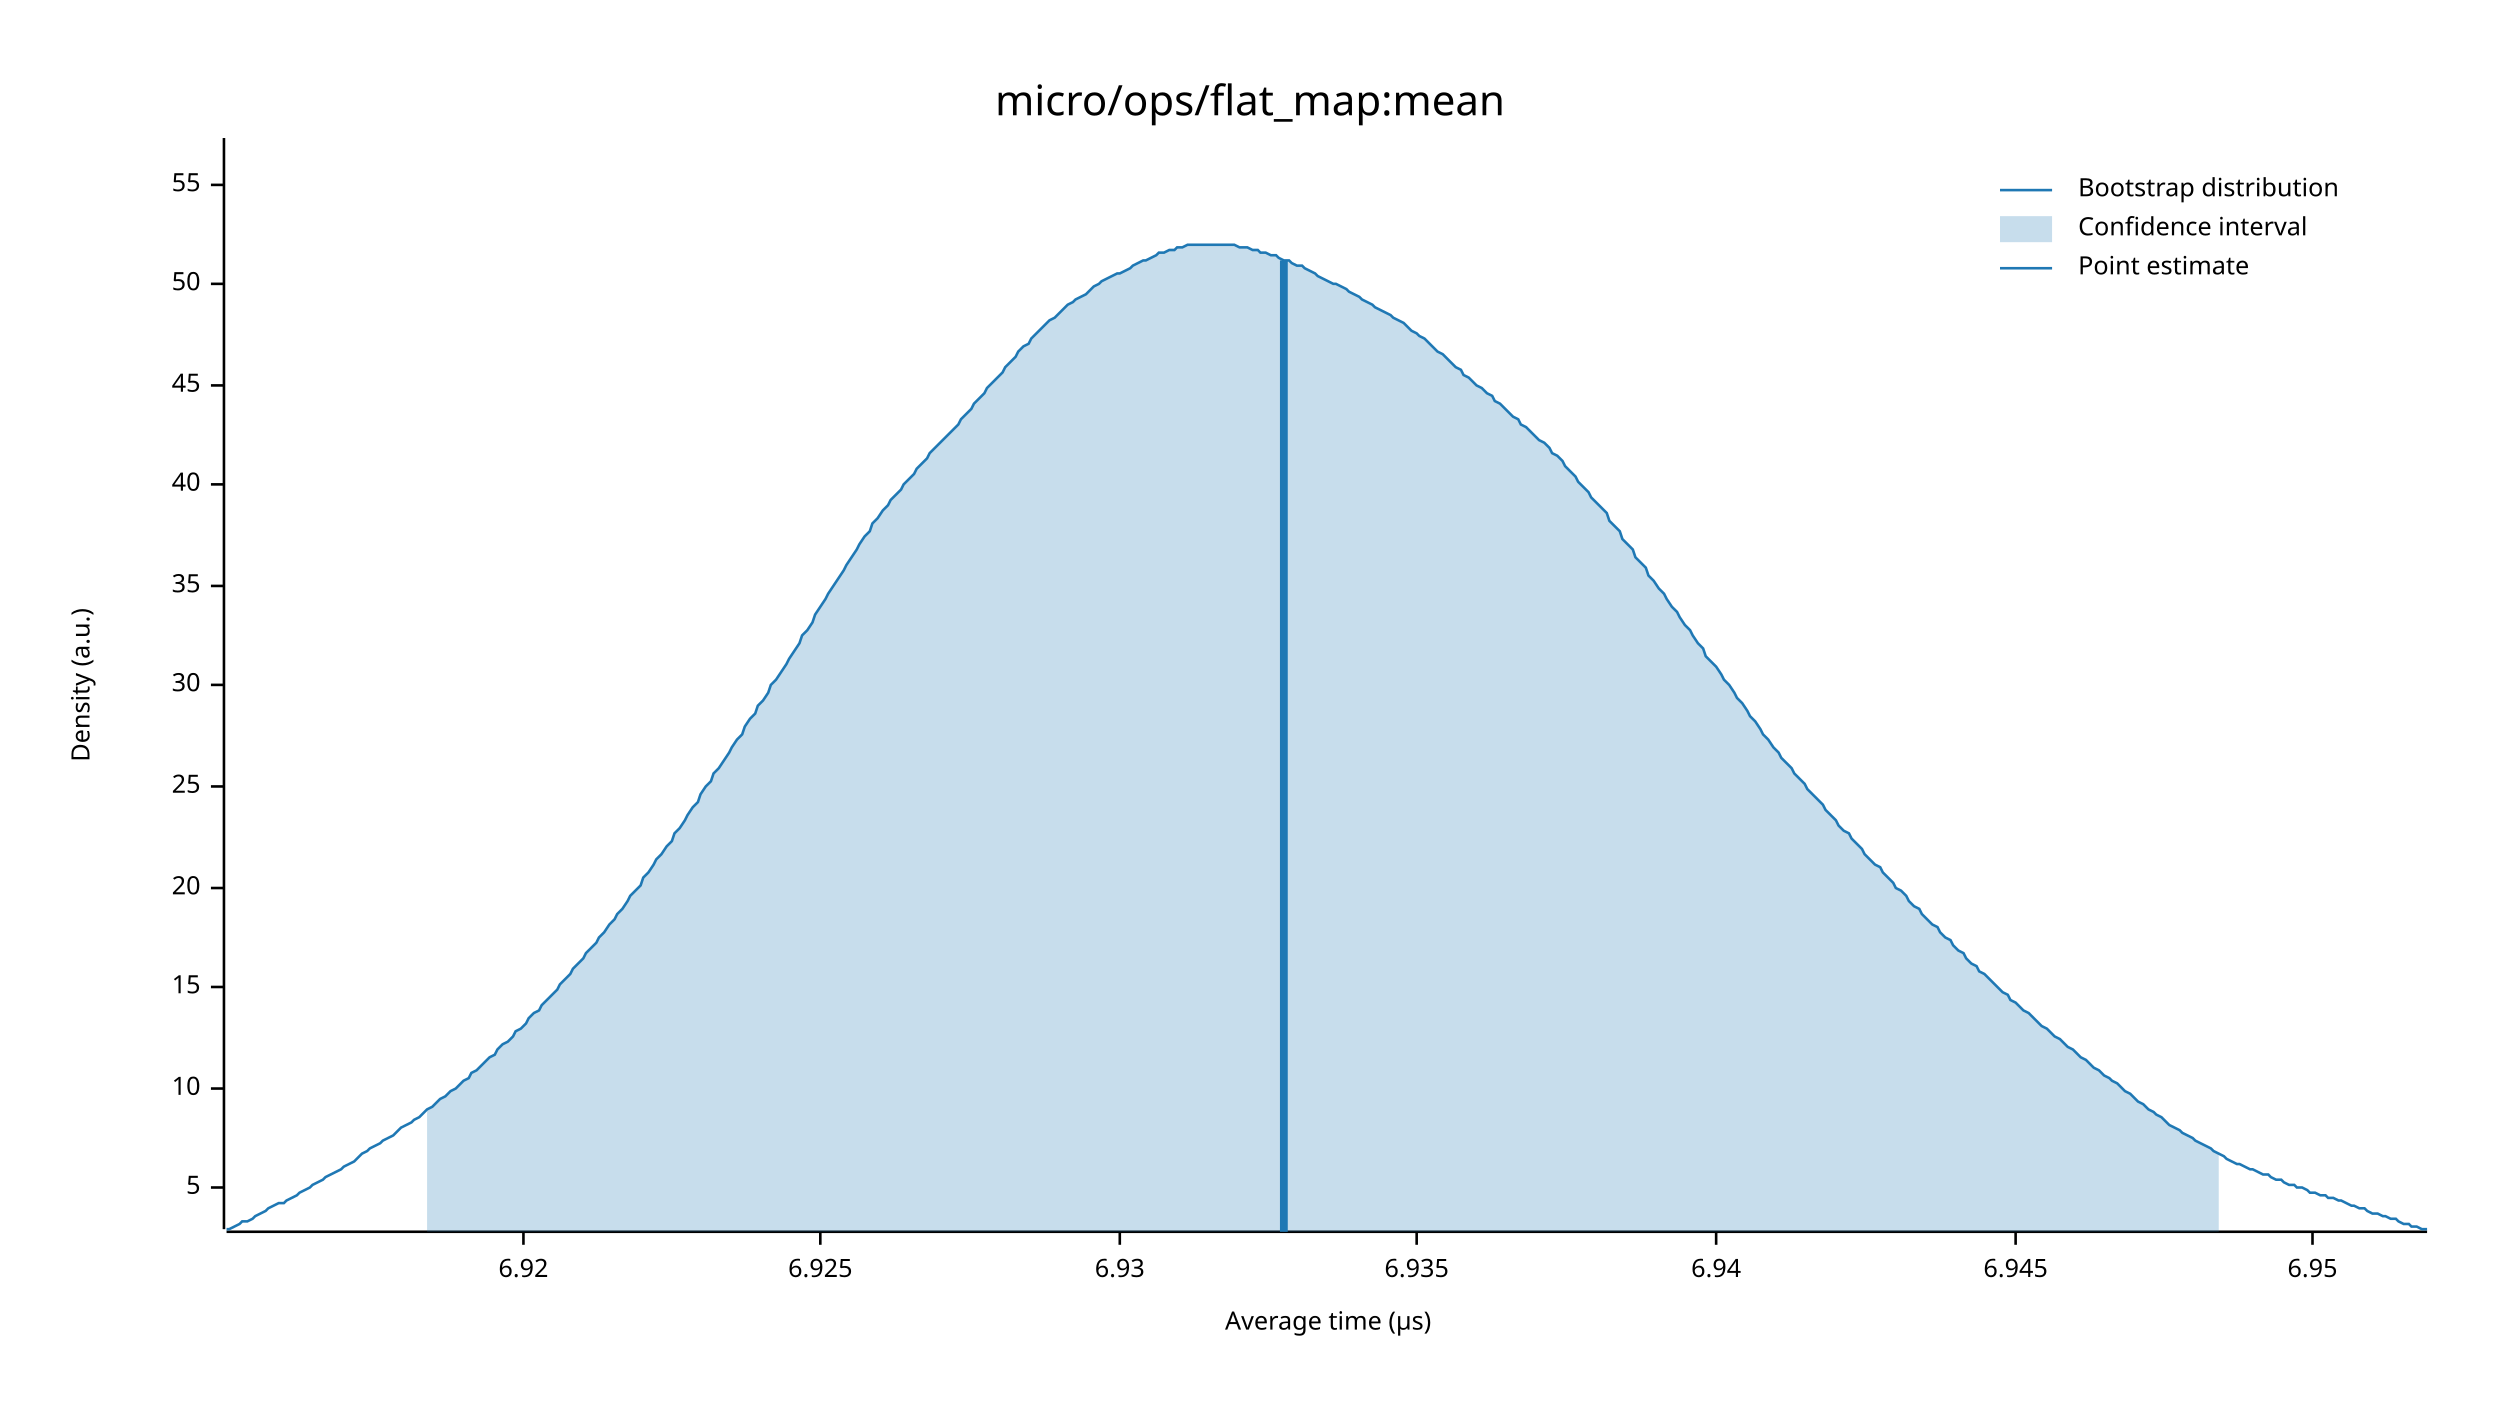
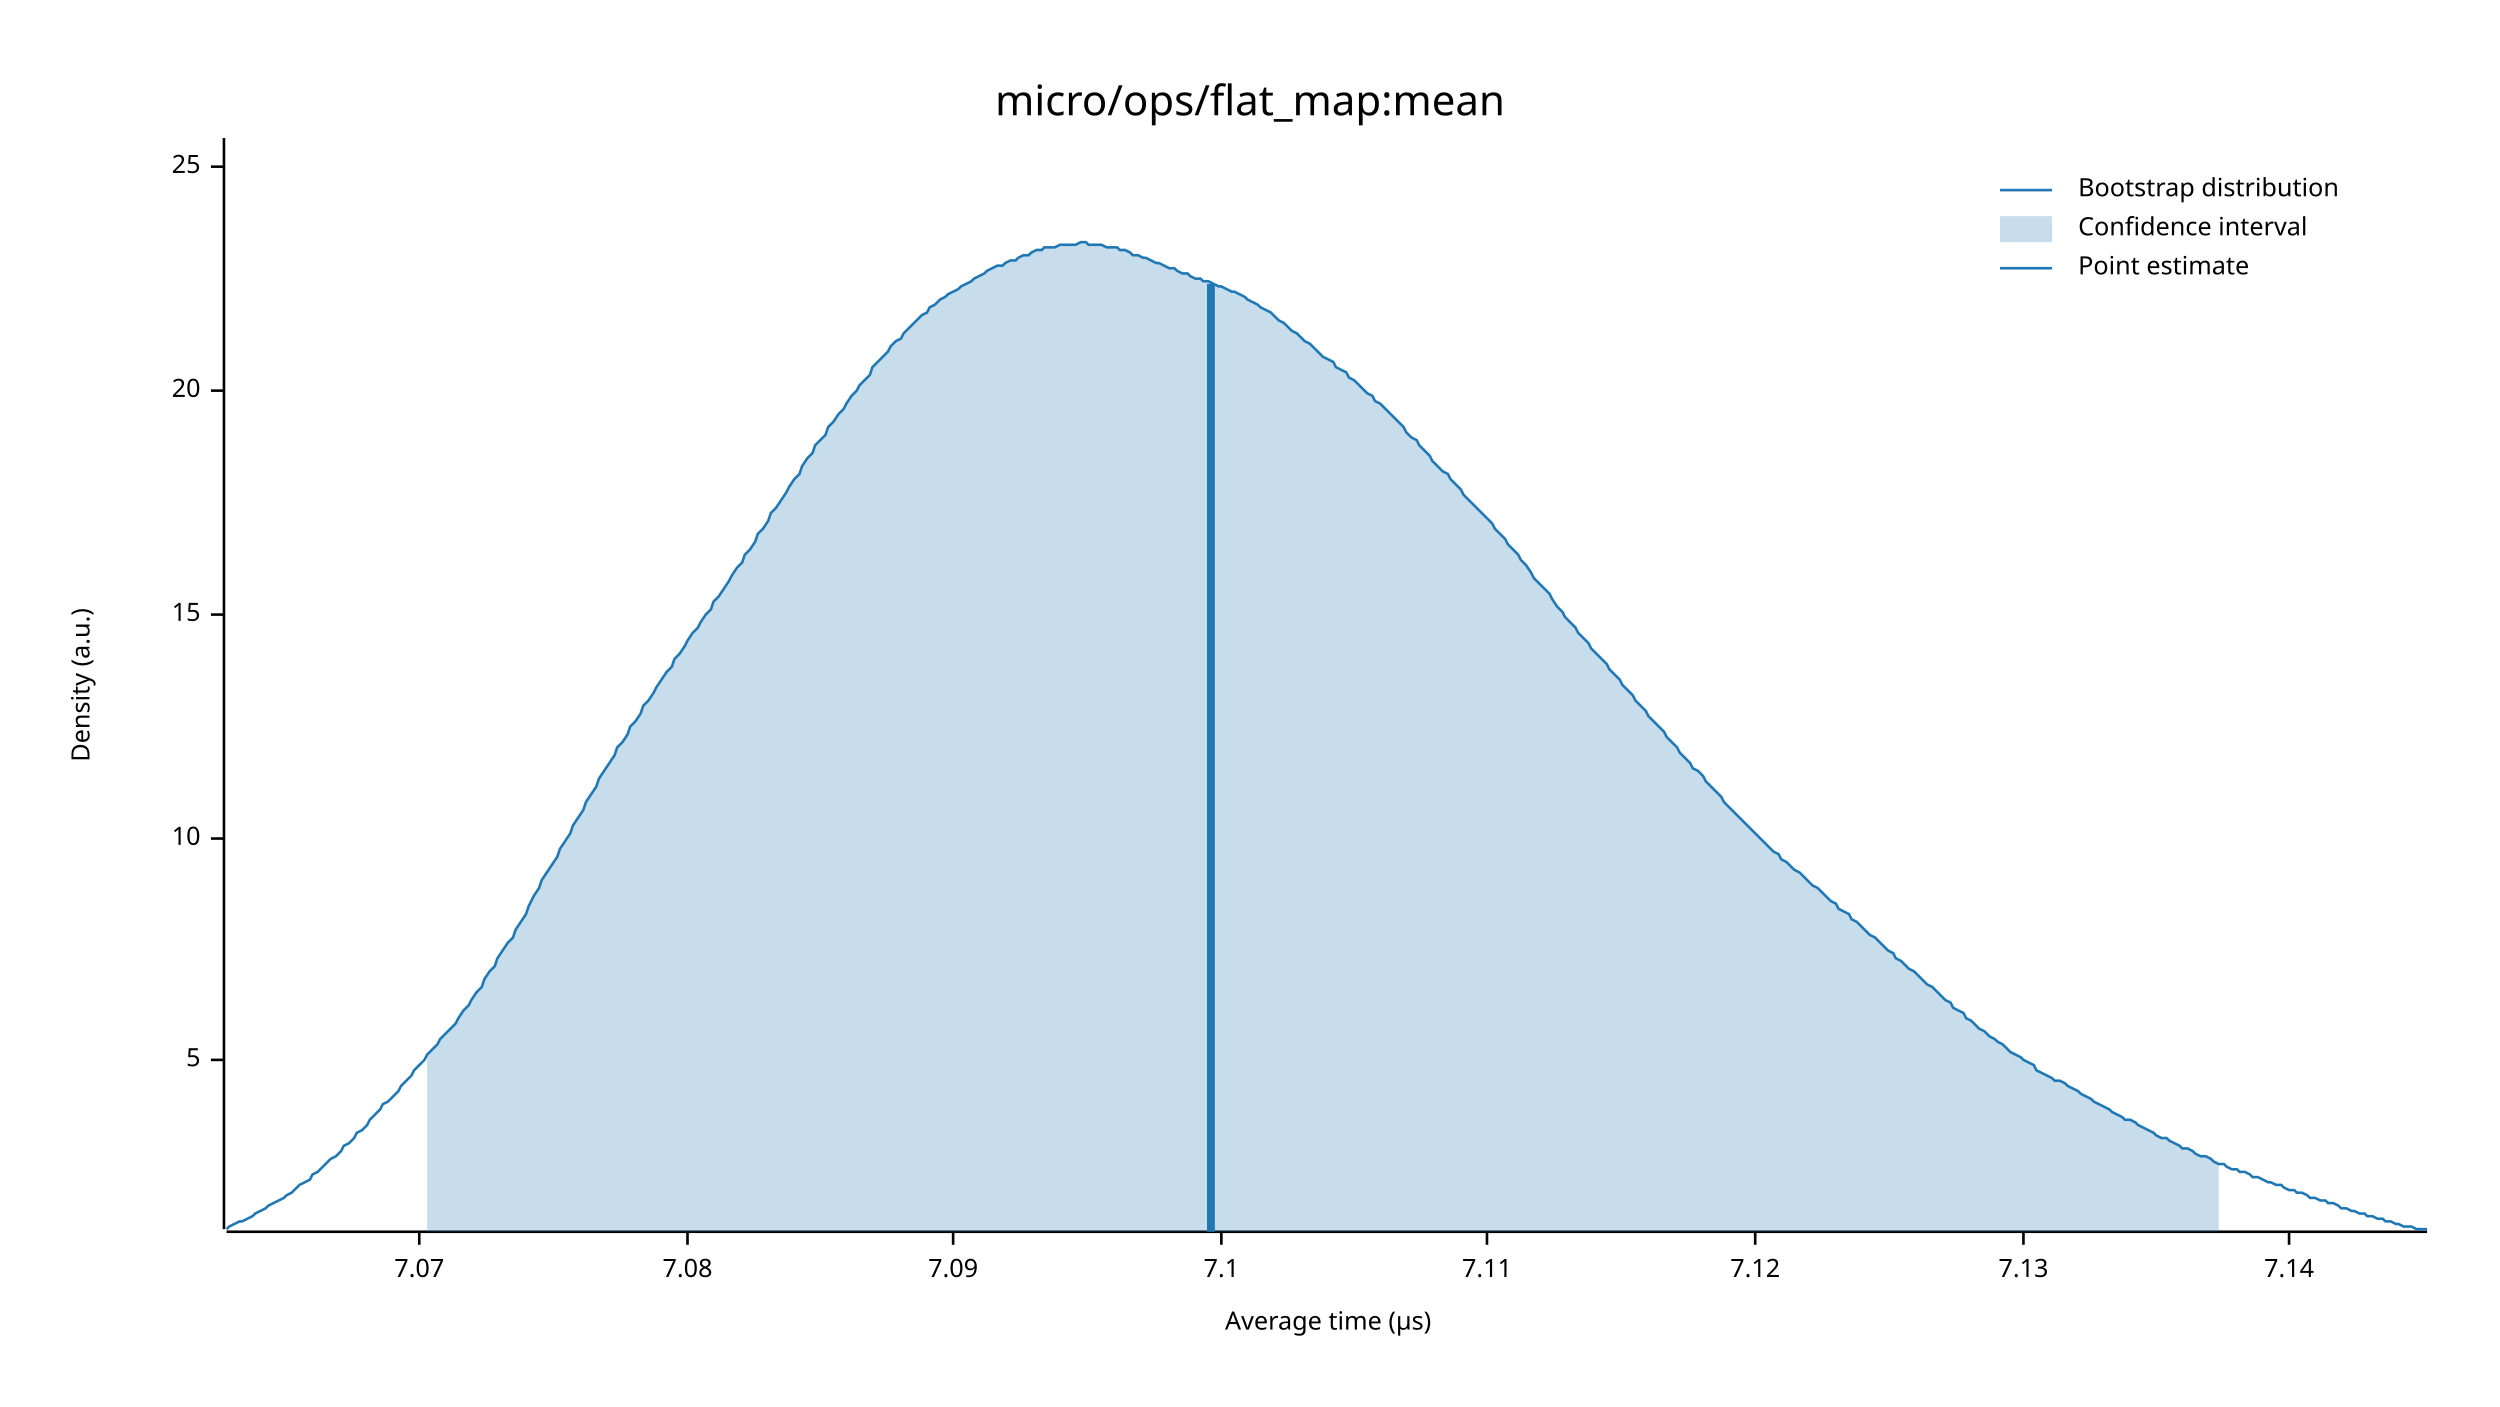
<svg xmlns="http://www.w3.org/2000/svg" width="960" height="540" viewBox="0 0 960 540">
  <text x="480" y="32" dy="0.76em" text-anchor="middle" font-family="sans-serif" font-size="16.129" opacity="1" fill="#000000">
micro/ops/flat_map:mean
</text>
  <text x="27" y="263" dy="0.76em" text-anchor="middle" font-family="sans-serif" font-size="9.677" opacity="1" fill="#000000" transform="rotate(270, 27, 263)">
Density (a.u.)
</text>
  <text x="510" y="513" dy="-0.5ex" text-anchor="middle" font-family="sans-serif" font-size="9.677" opacity="1" fill="#000000">
Average time (µs)
</text>
  <polyline fill="none" opacity="1" stroke="#000000" stroke-width="1" points="86,53 86,472 " />
-   <text x="77" y="456" dy="0.5ex" text-anchor="end" font-family="sans-serif" font-size="9.677" opacity="1" fill="#000000">
+   <text x="77" y="407" dy="0.5ex" text-anchor="end" font-family="sans-serif" font-size="9.677" opacity="1" fill="#000000">
5
</text>
-   <polyline fill="none" opacity="1" stroke="#000000" stroke-width="1" points="81,456 86,456 " />
-   <text x="77" y="418" dy="0.5ex" text-anchor="end" font-family="sans-serif" font-size="9.677" opacity="1" fill="#000000">
+   <polyline fill="none" opacity="1" stroke="#000000" stroke-width="1" points="81,407 86,407 " />
+   <text x="77" y="322" dy="0.5ex" text-anchor="end" font-family="sans-serif" font-size="9.677" opacity="1" fill="#000000">
10
</text>
-   <polyline fill="none" opacity="1" stroke="#000000" stroke-width="1" points="81,418 86,418 " />
-   <text x="77" y="379" dy="0.5ex" text-anchor="end" font-family="sans-serif" font-size="9.677" opacity="1" fill="#000000">
+   <polyline fill="none" opacity="1" stroke="#000000" stroke-width="1" points="81,322 86,322 " />
+   <text x="77" y="236" dy="0.5ex" text-anchor="end" font-family="sans-serif" font-size="9.677" opacity="1" fill="#000000">
15
</text>
-   <polyline fill="none" opacity="1" stroke="#000000" stroke-width="1" points="81,379 86,379 " />
-   <text x="77" y="341" dy="0.5ex" text-anchor="end" font-family="sans-serif" font-size="9.677" opacity="1" fill="#000000">
+   <polyline fill="none" opacity="1" stroke="#000000" stroke-width="1" points="81,236 86,236 " />
+   <text x="77" y="150" dy="0.5ex" text-anchor="end" font-family="sans-serif" font-size="9.677" opacity="1" fill="#000000">
20
</text>
-   <polyline fill="none" opacity="1" stroke="#000000" stroke-width="1" points="81,341 86,341 " />
-   <text x="77" y="302" dy="0.5ex" text-anchor="end" font-family="sans-serif" font-size="9.677" opacity="1" fill="#000000">
+   <polyline fill="none" opacity="1" stroke="#000000" stroke-width="1" points="81,150 86,150 " />
+   <text x="77" y="64" dy="0.5ex" text-anchor="end" font-family="sans-serif" font-size="9.677" opacity="1" fill="#000000">
25
</text>
-   <polyline fill="none" opacity="1" stroke="#000000" stroke-width="1" points="81,302 86,302 " />
-   <text x="77" y="263" dy="0.5ex" text-anchor="end" font-family="sans-serif" font-size="9.677" opacity="1" fill="#000000">
- 30
+   <polyline fill="none" opacity="1" stroke="#000000" stroke-width="1" points="81,64 86,64 " />
+   <polyline fill="none" opacity="1" stroke="#000000" stroke-width="1" points="87,473 932,473 " />
+   <text x="161" y="483" dy="0.76em" text-anchor="middle" font-family="sans-serif" font-size="9.677" opacity="1" fill="#000000">
+ 7.07
</text>
-   <polyline fill="none" opacity="1" stroke="#000000" stroke-width="1" points="81,263 86,263 " />
-   <text x="77" y="225" dy="0.5ex" text-anchor="end" font-family="sans-serif" font-size="9.677" opacity="1" fill="#000000">
- 35
+   <polyline fill="none" opacity="1" stroke="#000000" stroke-width="1" points="161,473 161,478 " />
+   <text x="264" y="483" dy="0.76em" text-anchor="middle" font-family="sans-serif" font-size="9.677" opacity="1" fill="#000000">
+ 7.08
</text>
-   <polyline fill="none" opacity="1" stroke="#000000" stroke-width="1" points="81,225 86,225 " />
-   <text x="77" y="186" dy="0.5ex" text-anchor="end" font-family="sans-serif" font-size="9.677" opacity="1" fill="#000000">
- 40
+   <polyline fill="none" opacity="1" stroke="#000000" stroke-width="1" points="264,473 264,478 " />
+   <text x="366" y="483" dy="0.76em" text-anchor="middle" font-family="sans-serif" font-size="9.677" opacity="1" fill="#000000">
+ 7.09
</text>
-   <polyline fill="none" opacity="1" stroke="#000000" stroke-width="1" points="81,186 86,186 " />
-   <text x="77" y="148" dy="0.5ex" text-anchor="end" font-family="sans-serif" font-size="9.677" opacity="1" fill="#000000">
- 45
+   <polyline fill="none" opacity="1" stroke="#000000" stroke-width="1" points="366,473 366,478 " />
+   <text x="469" y="483" dy="0.76em" text-anchor="middle" font-family="sans-serif" font-size="9.677" opacity="1" fill="#000000">
+ 7.1
</text>
-   <polyline fill="none" opacity="1" stroke="#000000" stroke-width="1" points="81,148 86,148 " />
-   <text x="77" y="109" dy="0.5ex" text-anchor="end" font-family="sans-serif" font-size="9.677" opacity="1" fill="#000000">
- 50
+   <polyline fill="none" opacity="1" stroke="#000000" stroke-width="1" points="469,473 469,478 " />
+   <text x="571" y="483" dy="0.76em" text-anchor="middle" font-family="sans-serif" font-size="9.677" opacity="1" fill="#000000">
+ 7.11
</text>
-   <polyline fill="none" opacity="1" stroke="#000000" stroke-width="1" points="81,109 86,109 " />
-   <text x="77" y="71" dy="0.5ex" text-anchor="end" font-family="sans-serif" font-size="9.677" opacity="1" fill="#000000">
- 55
+   <polyline fill="none" opacity="1" stroke="#000000" stroke-width="1" points="571,473 571,478 " />
+   <text x="674" y="483" dy="0.76em" text-anchor="middle" font-family="sans-serif" font-size="9.677" opacity="1" fill="#000000">
+ 7.12
</text>
-   <polyline fill="none" opacity="1" stroke="#000000" stroke-width="1" points="81,71 86,71 " />
-   <polyline fill="none" opacity="1" stroke="#000000" stroke-width="1" points="87,473 932,473 " />
-   <text x="201" y="483" dy="0.76em" text-anchor="middle" font-family="sans-serif" font-size="9.677" opacity="1" fill="#000000">
- 6.92
+   <polyline fill="none" opacity="1" stroke="#000000" stroke-width="1" points="674,473 674,478 " />
+   <text x="777" y="483" dy="0.76em" text-anchor="middle" font-family="sans-serif" font-size="9.677" opacity="1" fill="#000000">
+ 7.13
</text>
-   <polyline fill="none" opacity="1" stroke="#000000" stroke-width="1" points="201,473 201,478 " />
-   <text x="315" y="483" dy="0.76em" text-anchor="middle" font-family="sans-serif" font-size="9.677" opacity="1" fill="#000000">
- 6.925
+   <polyline fill="none" opacity="1" stroke="#000000" stroke-width="1" points="777,473 777,478 " />
+   <text x="879" y="483" dy="0.76em" text-anchor="middle" font-family="sans-serif" font-size="9.677" opacity="1" fill="#000000">
+ 7.14
</text>
-   <polyline fill="none" opacity="1" stroke="#000000" stroke-width="1" points="315,473 315,478 " />
-   <text x="430" y="483" dy="0.76em" text-anchor="middle" font-family="sans-serif" font-size="9.677" opacity="1" fill="#000000">
- 6.93
- </text>
-   <polyline fill="none" opacity="1" stroke="#000000" stroke-width="1" points="430,473 430,478 " />
-   <text x="544" y="483" dy="0.76em" text-anchor="middle" font-family="sans-serif" font-size="9.677" opacity="1" fill="#000000">
- 6.935
- </text>
-   <polyline fill="none" opacity="1" stroke="#000000" stroke-width="1" points="544,473 544,478 " />
-   <text x="659" y="483" dy="0.76em" text-anchor="middle" font-family="sans-serif" font-size="9.677" opacity="1" fill="#000000">
- 6.94
- </text>
-   <polyline fill="none" opacity="1" stroke="#000000" stroke-width="1" points="659,473 659,478 " />
-   <text x="774" y="483" dy="0.76em" text-anchor="middle" font-family="sans-serif" font-size="9.677" opacity="1" fill="#000000">
- 6.945
- </text>
-   <polyline fill="none" opacity="1" stroke="#000000" stroke-width="1" points="774,473 774,478 " />
-   <text x="888" y="483" dy="0.76em" text-anchor="middle" font-family="sans-serif" font-size="9.677" opacity="1" fill="#000000">
- 6.95
- </text>
-   <polyline fill="none" opacity="1" stroke="#000000" stroke-width="1" points="888,473 888,478 " />
-   <polyline fill="none" opacity="1" stroke="#1F78B4" stroke-width="1" points="87,472 88,472 90,471 92,470 93,469 95,469 97,468 98,467 100,466 102,465 103,464 105,463 107,462 109,462 110,461 112,460 114,459 115,458 117,457 119,456 120,455 122,454 124,453 125,452 127,451 129,450 131,449 132,448 134,447 136,446 137,445 139,443 141,442 142,441 144,440 146,439 147,438 149,437 151,436 153,434 154,433 156,432 158,431 159,430 161,429 163,427 164,426 166,425 168,423 169,422 171,421 173,419 175,418 176,417 178,415 180,414 181,412 183,411 185,409 186,408 188,406 190,405 191,403 193,401 195,400 197,398 198,396 200,395 202,393 203,391 205,389 207,388 208,386 210,384 212,382 214,380 215,378 217,376 219,374 220,372 222,370 224,368 225,366 227,364 229,362 230,360 232,358 234,355 236,353 237,351 239,349 241,346 242,344 244,342 246,340 247,337 249,335 251,332 252,330 254,328 256,325 258,323 259,320 261,318 263,315 264,313 266,310 268,308 269,305 271,302 273,300 274,297 276,295 278,292 280,289 281,287 283,284 285,282 286,279 288,276 290,274 291,271 293,269 295,266 296,263 298,261 300,258 302,255 303,253 305,250 307,247 308,244 310,242 312,239 313,236 315,233 317,230 318,228 320,225 322,222 324,219 325,217 327,214 329,211 330,209 332,206 334,204 335,201 337,199 339,196 341,194 342,192 344,190 346,188 347,186 349,184 351,182 352,180 354,178 356,176 357,174 359,172 361,170 363,168 364,167 366,165 368,163 369,161 371,159 373,157 374,155 376,153 378,151 379,149 381,147 383,145 385,143 386,141 388,139 390,137 391,135 393,133 395,132 396,130 398,128 400,126 401,125 403,123 405,122 407,120 408,119 410,117 412,116 413,115 415,114 417,113 418,112 420,110 422,109 423,108 425,107 427,106 429,105 430,105 432,104 434,103 435,102 437,101 439,100 440,100 442,99 444,98 445,97 447,97 449,96 451,96 452,95 454,95 456,94 457,94 459,94 461,94 462,94 464,94 466,94 468,94 469,94 471,94 473,94 474,94 476,95 478,95 479,95 481,96 483,96 484,97 486,97 488,98 490,98 491,99 493,100 495,100 496,101 498,102 500,102 501,103 503,104 505,105 506,106 508,107 510,108 512,109 513,109 515,110 517,111 518,112 520,113 522,114 523,115 525,116 527,117 528,118 530,119 532,120 534,121 535,122 537,123 539,124 540,125 542,127 544,128 545,129 547,130 549,132 550,133 552,135 554,136 556,138 557,139 559,141 561,142 562,144 564,145 566,147 567,148 569,149 571,151 573,152 574,154 576,155 578,157 579,158 581,160 583,161 584,163 586,164 588,166 589,167 591,169 593,170 595,172 596,174 598,175 600,177 601,179 603,181 605,183 606,185 608,187 610,189 611,191 613,193 615,195 617,197 618,200 620,202 622,204 623,207 625,209 627,211 628,214 630,216 632,218 633,221 635,223 637,226 639,228 640,230 642,233 644,235 645,237 647,240 649,242 650,244 652,247 654,249 655,252 657,254 659,256 661,259 662,261 664,263 666,266 667,268 669,270 671,273 672,275 674,277 676,280 677,282 679,284 681,287 683,289 684,291 686,293 688,295 689,297 691,299 693,301 694,303 696,305 698,307 700,309 701,311 703,313 705,315 706,317 708,319 710,320 711,322 713,324 715,326 716,328 718,330 720,332 722,333 723,335 725,337 727,339 728,341 730,342 732,344 733,346 735,348 737,349 738,351 740,353 742,355 744,356 745,358 747,360 749,361 750,363 752,365 754,366 755,368 757,370 759,371 760,373 762,374 764,376 766,378 767,379 769,381 771,382 772,384 774,385 776,387 777,388 779,389 781,391 782,392 784,394 786,395 788,397 789,398 791,399 793,401 794,402 796,403 798,405 799,406 801,407 803,409 804,410 806,411 808,413 810,414 811,415 813,416 815,418 816,419 818,420 820,422 821,423 823,424 825,426 827,427 828,428 830,429 832,431 833,432 835,433 837,434 838,435 840,436 842,437 843,438 845,439 847,440 849,441 850,442 852,443 854,444 855,445 857,446 859,447 860,447 862,448 864,449 865,449 867,450 869,451 871,451 872,452 874,453 876,453 877,454 879,455 881,455 882,456 884,456 886,457 887,458 889,458 891,459 893,459 894,460 896,460 898,461 899,461 901,462 903,463 904,463 906,464 908,464 909,465 911,466 913,466 915,467 916,467 918,468 920,468 921,469 923,470 925,470 926,471 928,471 930,472 932,472 " />
-   <polygon opacity="0.25" fill="#1F78B4" points="164,426 166,425 168,423 169,422 171,421 173,419 175,418 176,417 178,415 180,414 181,412 183,411 185,409 186,408 188,406 190,405 191,403 193,401 195,400 197,398 198,396 200,395 202,393 203,391 205,389 207,388 208,386 210,384 212,382 214,380 215,378 217,376 219,374 220,372 222,370 224,368 225,366 227,364 229,362 230,360 232,358 234,355 236,353 237,351 239,349 241,346 242,344 244,342 246,340 247,337 249,335 251,332 252,330 254,328 256,325 258,323 259,320 261,318 263,315 264,313 266,310 268,308 269,305 271,302 273,300 274,297 276,295 278,292 280,289 281,287 283,284 285,282 286,279 288,276 290,274 291,271 293,269 295,266 296,263 298,261 300,258 302,255 303,253 305,250 307,247 308,244 310,242 312,239 313,236 315,233 317,230 318,228 320,225 322,222 324,219 325,217 327,214 329,211 330,209 332,206 334,204 335,201 337,199 339,196 341,194 342,192 344,190 346,188 347,186 349,184 351,182 352,180 354,178 356,176 357,174 359,172 361,170 363,168 364,167 366,165 368,163 369,161 371,159 373,157 374,155 376,153 378,151 379,149 381,147 383,145 385,143 386,141 388,139 390,137 391,135 393,133 395,132 396,130 398,128 400,126 401,125 403,123 405,122 407,120 408,119 410,117 412,116 413,115 415,114 417,113 418,112 420,110 422,109 423,108 425,107 427,106 429,105 430,105 432,104 434,103 435,102 437,101 439,100 440,100 442,99 444,98 445,97 447,97 449,96 451,96 452,95 454,95 456,94 457,94 459,94 461,94 462,94 464,94 466,94 468,94 469,94 471,94 473,94 474,94 476,95 478,95 479,95 481,96 483,96 484,97 486,97 488,98 490,98 491,99 493,100 495,100 496,101 498,102 500,102 501,103 503,104 505,105 506,106 508,107 510,108 512,109 513,109 515,110 517,111 518,112 520,113 522,114 523,115 525,116 527,117 528,118 530,119 532,120 534,121 535,122 537,123 539,124 540,125 542,127 544,128 545,129 547,130 549,132 550,133 552,135 554,136 556,138 557,139 559,141 561,142 562,144 564,145 566,147 567,148 569,149 571,151 573,152 574,154 576,155 578,157 579,158 581,160 583,161 584,163 586,164 588,166 589,167 591,169 593,170 595,172 596,174 598,175 600,177 601,179 603,181 605,183 606,185 608,187 610,189 611,191 613,193 615,195 617,197 618,200 620,202 622,204 623,207 625,209 627,211 628,214 630,216 632,218 633,221 635,223 637,226 639,228 640,230 642,233 644,235 645,237 647,240 649,242 650,244 652,247 654,249 655,252 657,254 659,256 661,259 662,261 664,263 666,266 667,268 669,270 671,273 672,275 674,277 676,280 677,282 679,284 681,287 683,289 684,291 686,293 688,295 689,297 691,299 693,301 694,303 696,305 698,307 700,309 701,311 703,313 705,315 706,317 708,319 710,320 711,322 713,324 715,326 716,328 718,330 720,332 722,333 723,335 725,337 727,339 728,341 730,342 732,344 733,346 735,348 737,349 738,351 740,353 742,355 744,356 745,358 747,360 749,361 750,363 752,365 754,366 755,368 757,370 759,371 760,373 762,374 764,376 766,378 767,379 769,381 771,382 772,384 774,385 776,387 777,388 779,389 781,391 782,392 784,394 786,395 788,397 789,398 791,399 793,401 794,402 796,403 798,405 799,406 801,407 803,409 804,410 806,411 808,413 810,414 811,415 813,416 815,418 816,419 818,420 820,422 821,423 823,424 825,426 827,427 828,428 830,429 832,431 833,432 835,433 837,434 838,435 840,436 842,437 843,438 845,439 847,440 849,441 850,442 852,443 852,473 164,473 " />
-   <polyline fill="none" opacity="1" stroke="#1F78B4" stroke-width="3" points="493,473 493,100 " />
+   <polyline fill="none" opacity="1" stroke="#000000" stroke-width="1" points="879,473 879,478 " />
+   <polyline fill="none" opacity="1" stroke="#1F78B4" stroke-width="1" points="87,472 88,471 90,470 92,469 93,469 95,468 97,467 98,466 100,465 102,464 103,463 105,462 107,461 109,460 110,459 112,458 114,456 115,455 117,454 119,453 120,451 122,450 124,448 125,447 127,445 129,444 131,442 132,440 134,439 136,437 137,435 139,434 141,432 142,430 144,428 146,426 147,424 149,423 151,421 153,419 154,417 156,415 158,413 159,411 161,409 163,407 164,405 166,403 168,401 169,399 171,397 173,395 175,393 176,391 178,388 180,386 181,384 183,381 185,379 186,376 188,373 190,371 191,368 193,365 195,362 197,360 198,357 200,354 202,351 203,348 205,344 207,341 208,338 210,335 212,332 214,329 215,326 217,323 219,320 220,317 222,314 224,311 225,308 227,305 229,302 230,299 232,296 234,293 236,290 237,287 239,285 241,282 242,279 244,277 246,274 247,271 249,269 251,266 252,264 254,261 256,258 258,256 259,253 261,251 263,248 264,246 266,243 268,241 269,239 271,236 273,234 274,231 276,229 278,226 280,223 281,221 283,218 285,216 286,213 288,211 290,208 291,205 293,203 295,200 296,197 298,195 300,192 302,189 303,187 305,184 307,182 308,179 310,176 312,174 313,171 315,169 317,167 318,164 320,162 322,159 324,157 325,155 327,152 329,150 330,148 332,146 334,144 335,141 337,139 339,137 341,135 342,133 344,131 346,130 347,128 349,126 351,124 352,123 354,121 356,120 357,118 359,117 361,115 363,114 364,113 366,112 368,111 369,110 371,109 373,108 374,107 376,106 378,105 379,104 381,103 383,102 385,102 386,101 388,100 390,100 391,99 393,98 395,98 396,97 398,96 400,96 401,95 403,95 405,95 407,94 408,94 410,94 412,94 413,94 415,93 417,93 418,94 420,94 422,94 423,94 425,95 427,95 429,95 430,96 432,96 434,97 435,98 437,98 439,99 440,99 442,100 444,101 445,101 447,102 449,103 451,103 452,104 454,105 456,105 457,106 459,107 461,107 462,108 464,108 466,109 468,110 469,110 471,111 473,112 474,112 476,113 478,114 479,115 481,116 483,117 484,118 486,119 488,120 490,122 491,123 493,124 495,126 496,127 498,128 500,130 501,131 503,132 505,134 506,135 508,137 510,138 512,139 513,141 515,142 517,143 518,145 520,146 522,148 523,149 525,151 527,152 528,154 530,155 532,157 534,159 535,160 537,162 539,164 540,166 542,168 544,169 545,171 547,173 549,175 550,177 552,179 554,181 556,182 557,184 559,186 561,188 562,190 564,192 566,194 567,195 569,197 571,199 573,201 574,203 576,205 578,207 579,209 581,211 583,213 584,215 586,217 588,220 589,222 591,224 593,226 595,228 596,230 598,233 600,235 601,237 603,239 605,241 606,243 608,245 610,247 611,249 613,251 615,253 617,255 618,257 620,259 622,261 623,263 625,265 627,267 628,269 630,271 632,273 633,275 635,277 637,279 639,281 640,283 642,285 644,287 645,289 647,291 649,293 650,295 652,296 654,298 655,300 657,302 659,304 661,306 662,308 664,310 666,312 667,313 669,315 671,317 672,318 674,320 676,322 677,323 679,325 681,327 683,328 684,330 686,331 688,333 689,334 691,335 693,337 694,338 696,340 698,341 700,343 701,344 703,346 705,347 706,349 708,350 710,351 711,353 713,354 715,356 716,357 718,359 720,360 722,362 723,363 725,365 727,366 728,368 730,369 732,371 733,372 735,373 737,375 738,376 740,378 742,379 744,381 745,382 747,384 749,385 750,387 752,388 754,389 755,391 757,392 759,394 760,395 762,396 764,398 766,399 767,400 769,401 771,403 772,404 774,405 776,406 777,407 779,408 781,409 782,411 784,412 786,413 788,414 789,415 791,415 793,416 794,417 796,418 798,419 799,420 801,421 803,422 804,423 806,424 808,425 810,426 811,427 813,428 815,429 816,430 818,430 820,431 821,432 823,433 825,434 827,435 828,436 830,437 832,437 833,438 835,439 837,440 838,441 840,441 842,442 843,443 845,444 847,444 849,445 850,446 852,447 854,447 855,448 857,449 859,449 860,450 862,450 864,451 865,452 867,452 869,453 871,454 872,454 874,455 876,455 877,456 879,457 881,457 882,458 884,458 886,459 887,460 889,460 891,461 893,461 894,462 896,462 898,463 899,464 901,464 903,465 904,465 906,466 908,466 909,467 911,467 913,468 915,468 916,469 918,469 920,470 921,470 923,471 925,471 926,471 928,472 930,472 932,472 " />
+   <polygon opacity="0.25" fill="#1F78B4" points="164,405 166,403 168,401 169,399 171,397 173,395 175,393 176,391 178,388 180,386 181,384 183,381 185,379 186,376 188,373 190,371 191,368 193,365 195,362 197,360 198,357 200,354 202,351 203,348 205,344 207,341 208,338 210,335 212,332 214,329 215,326 217,323 219,320 220,317 222,314 224,311 225,308 227,305 229,302 230,299 232,296 234,293 236,290 237,287 239,285 241,282 242,279 244,277 246,274 247,271 249,269 251,266 252,264 254,261 256,258 258,256 259,253 261,251 263,248 264,246 266,243 268,241 269,239 271,236 273,234 274,231 276,229 278,226 280,223 281,221 283,218 285,216 286,213 288,211 290,208 291,205 293,203 295,200 296,197 298,195 300,192 302,189 303,187 305,184 307,182 308,179 310,176 312,174 313,171 315,169 317,167 318,164 320,162 322,159 324,157 325,155 327,152 329,150 330,148 332,146 334,144 335,141 337,139 339,137 341,135 342,133 344,131 346,130 347,128 349,126 351,124 352,123 354,121 356,120 357,118 359,117 361,115 363,114 364,113 366,112 368,111 369,110 371,109 373,108 374,107 376,106 378,105 379,104 381,103 383,102 385,102 386,101 388,100 390,100 391,99 393,98 395,98 396,97 398,96 400,96 401,95 403,95 405,95 407,94 408,94 410,94 412,94 413,94 415,93 417,93 418,94 420,94 422,94 423,94 425,95 427,95 429,95 430,96 432,96 434,97 435,98 437,98 439,99 440,99 442,100 444,101 445,101 447,102 449,103 451,103 452,104 454,105 456,105 457,106 459,107 461,107 462,108 464,108 466,109 468,110 469,110 471,111 473,112 474,112 476,113 478,114 479,115 481,116 483,117 484,118 486,119 488,120 490,122 491,123 493,124 495,126 496,127 498,128 500,130 501,131 503,132 505,134 506,135 508,137 510,138 512,139 513,141 515,142 517,143 518,145 520,146 522,148 523,149 525,151 527,152 528,154 530,155 532,157 534,159 535,160 537,162 539,164 540,166 542,168 544,169 545,171 547,173 549,175 550,177 552,179 554,181 556,182 557,184 559,186 561,188 562,190 564,192 566,194 567,195 569,197 571,199 573,201 574,203 576,205 578,207 579,209 581,211 583,213 584,215 586,217 588,220 589,222 591,224 593,226 595,228 596,230 598,233 600,235 601,237 603,239 605,241 606,243 608,245 610,247 611,249 613,251 615,253 617,255 618,257 620,259 622,261 623,263 625,265 627,267 628,269 630,271 632,273 633,275 635,277 637,279 639,281 640,283 642,285 644,287 645,289 647,291 649,293 650,295 652,296 654,298 655,300 657,302 659,304 661,306 662,308 664,310 666,312 667,313 669,315 671,317 672,318 674,320 676,322 677,323 679,325 681,327 683,328 684,330 686,331 688,333 689,334 691,335 693,337 694,338 696,340 698,341 700,343 701,344 703,346 705,347 706,349 708,350 710,351 711,353 713,354 715,356 716,357 718,359 720,360 722,362 723,363 725,365 727,366 728,368 730,369 732,371 733,372 735,373 737,375 738,376 740,378 742,379 744,381 745,382 747,384 749,385 750,387 752,388 754,389 755,391 757,392 759,394 760,395 762,396 764,398 766,399 767,400 769,401 771,403 772,404 774,405 776,406 777,407 779,408 781,409 782,411 784,412 786,413 788,414 789,415 791,415 793,416 794,417 796,418 798,419 799,420 801,421 803,422 804,423 806,424 808,425 810,426 811,427 813,428 815,429 816,430 818,430 820,431 821,432 823,433 825,434 827,435 828,436 830,437 832,437 833,438 835,439 837,440 838,441 840,441 842,442 843,443 845,444 847,444 849,445 850,446 852,447 852,473 164,473 " />
+   <polyline fill="none" opacity="1" stroke="#1F78B4" stroke-width="3" points="465,473 465,109 " />
  <text x="798" y="68" dy="0.76em" text-anchor="start" font-family="sans-serif" font-size="9.677" opacity="1" fill="#000000">
Bootstrap distribution
</text>
  <text x="798" y="83" dy="0.76em" text-anchor="start" font-family="sans-serif" font-size="9.677" opacity="1" fill="#000000">
Confidence interval
</text>
  <text x="798" y="98" dy="0.76em" text-anchor="start" font-family="sans-serif" font-size="9.677" opacity="1" fill="#000000">
Point estimate
</text>
  <polyline fill="none" opacity="1" stroke="#1F78B4" stroke-width="1" points="768,73 788,73 " />
  <rect x="768" y="83" width="20" height="10" opacity="0.25" fill="#1F78B4" stroke="none" />
  <polyline fill="none" opacity="1" stroke="#1F78B4" stroke-width="1" points="768,103 788,103 " />
</svg>
